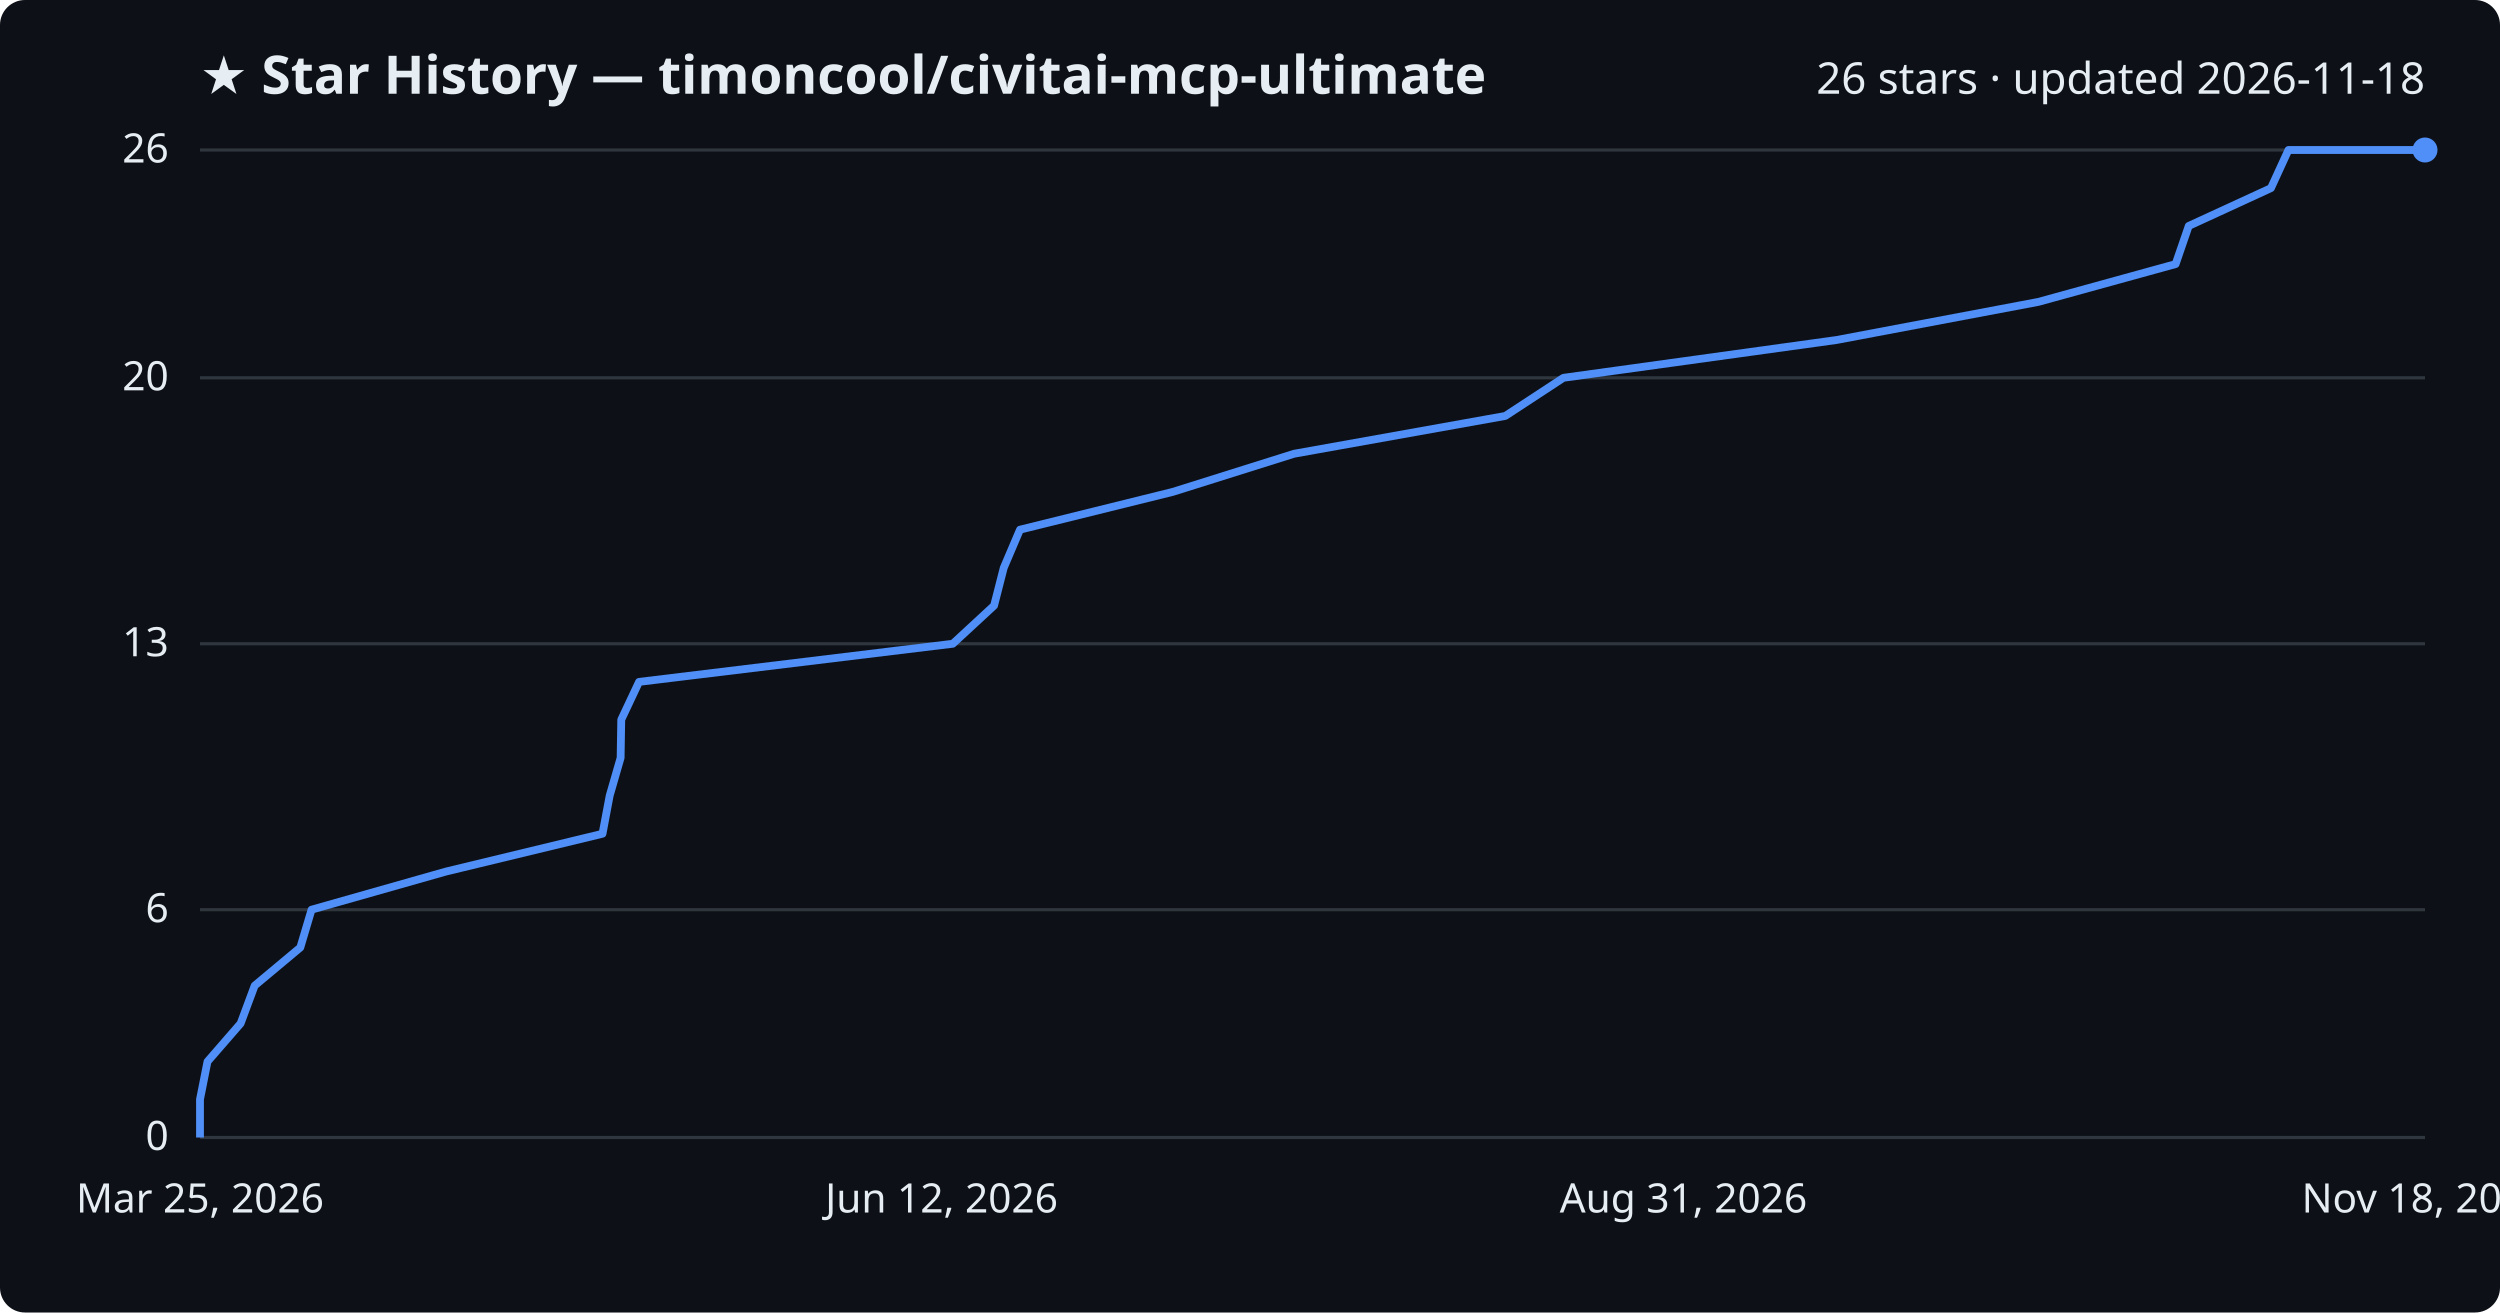
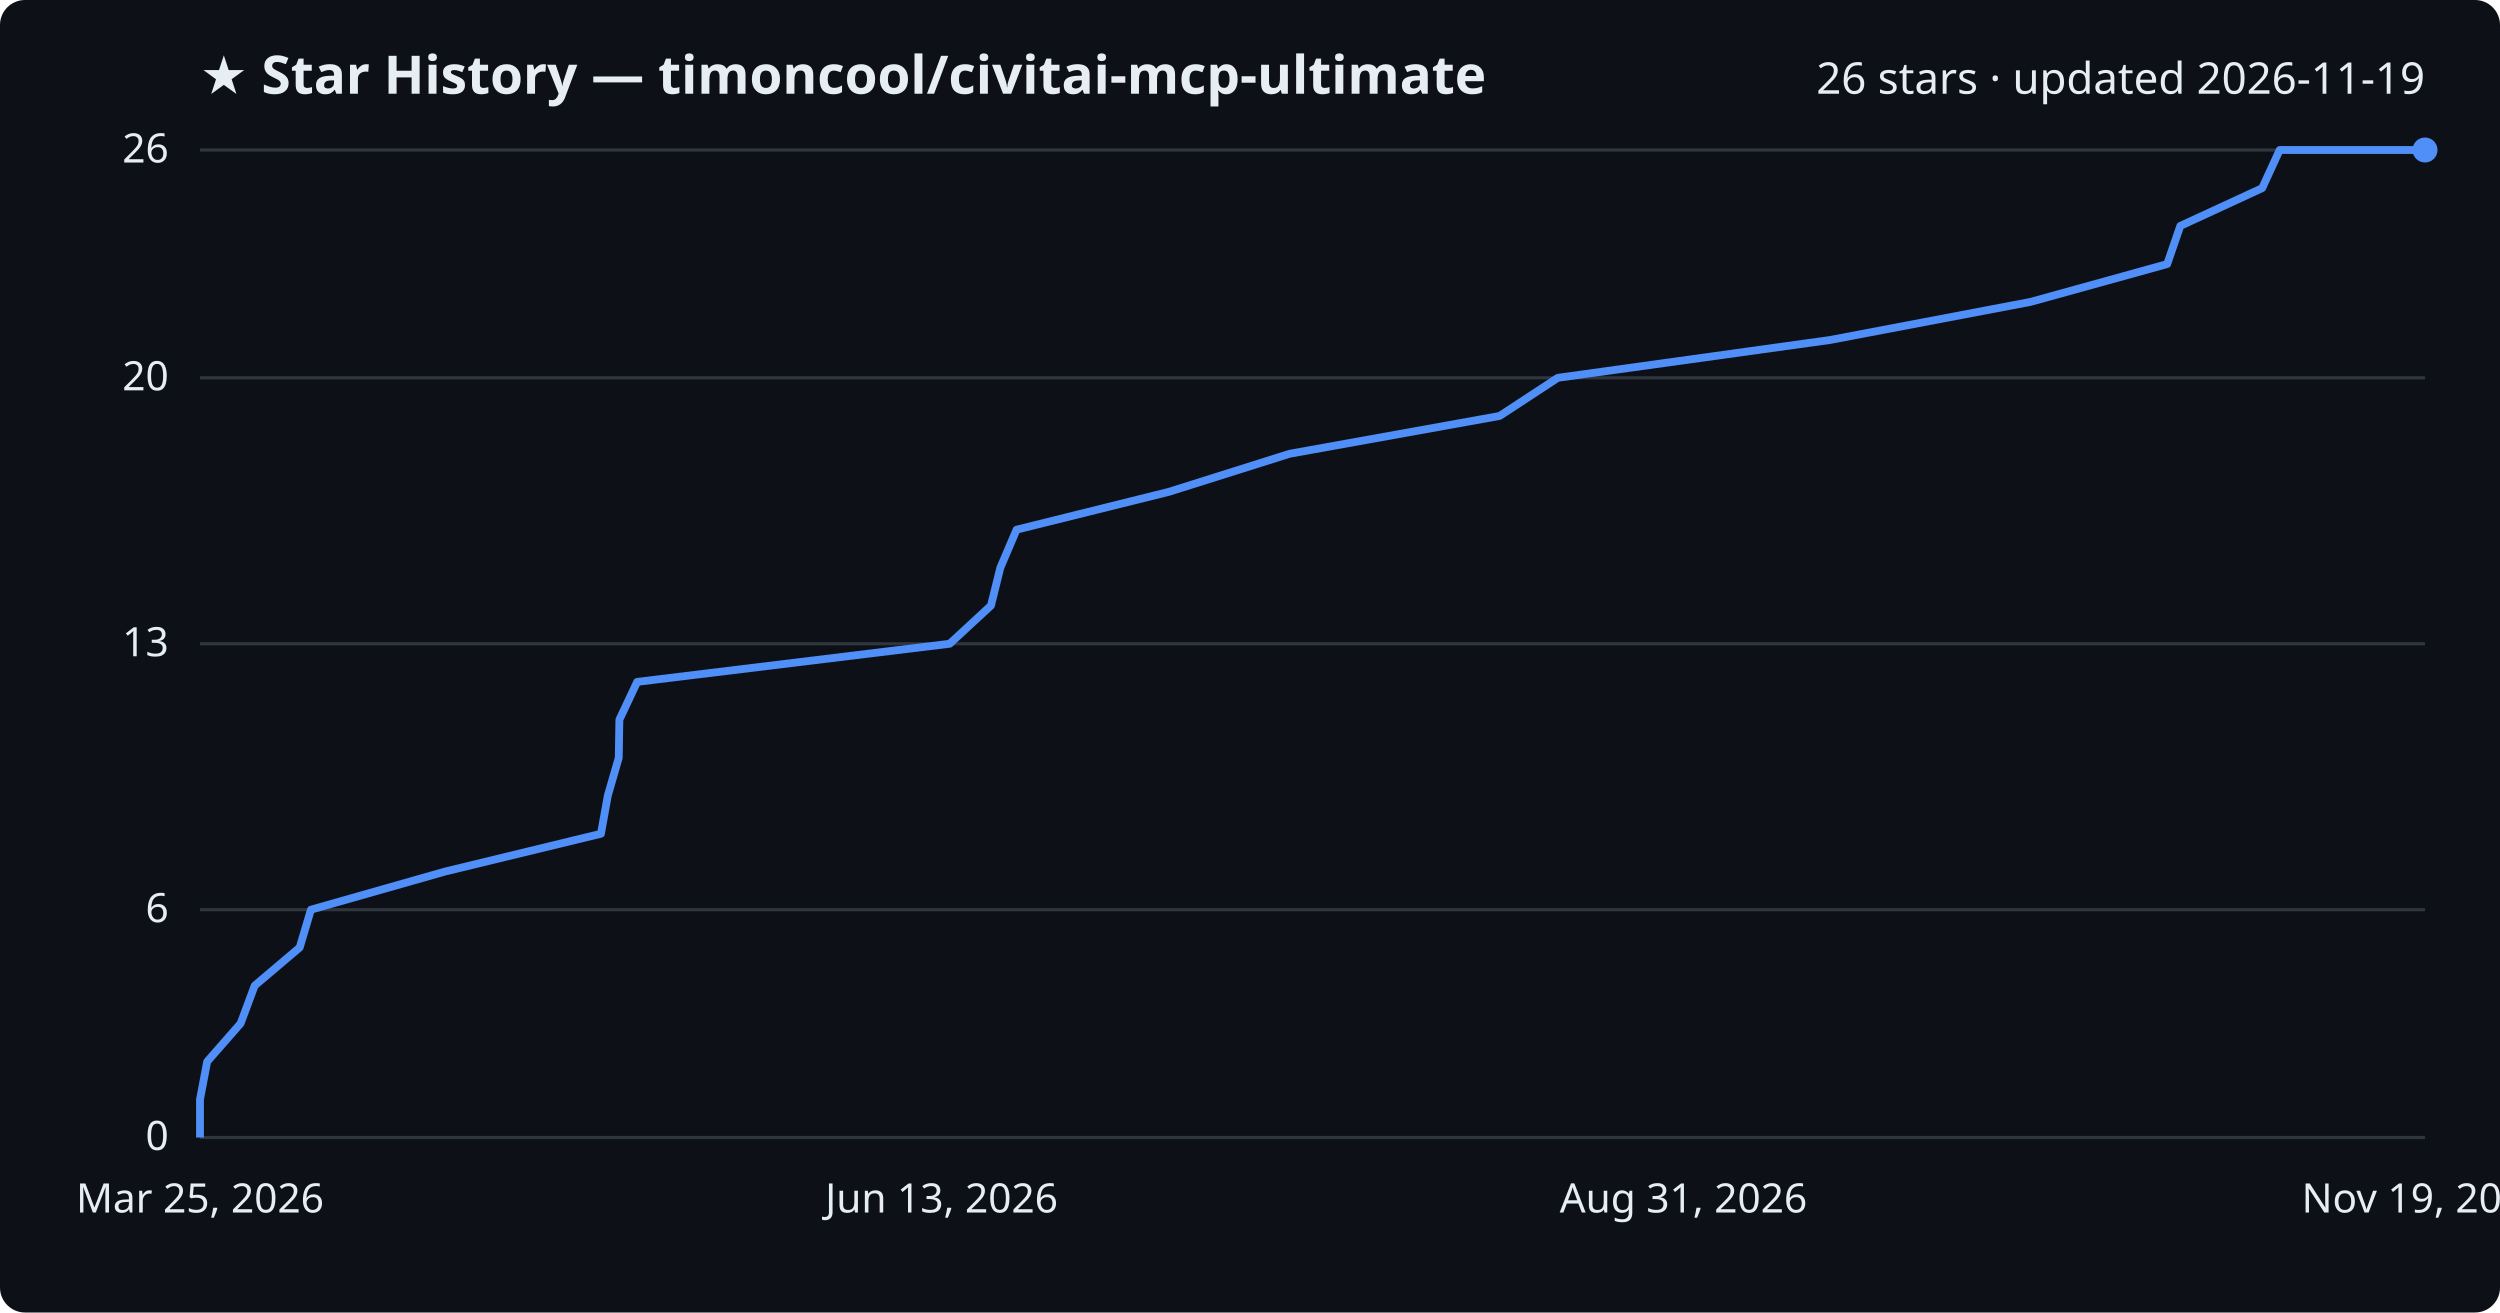
<svg xmlns="http://www.w3.org/2000/svg" viewBox="0 0 800 420" font-family="Segoe UI, sans-serif">
  <rect width="800" height="420" fill="#0d1117" rx="8" />
  <text x="64" y="30" fill="#e6edf3" font-size="17" font-weight="700">★ Star History — timoncool/civitai-mcp-ultimate</text>
-   <text x="776" y="30" fill="#e6edf3" font-size="14" text-anchor="end">26 stars · updated 2026-11-18</text>
+   <text x="776" y="30" fill="#e6edf3" font-size="14" text-anchor="end">26 stars · updated 2026-11-19</text>
  <line x1="64" y1="364.0" x2="776" y2="364.0" stroke="#30363d" stroke-width="1" />
  <text x="54" y="368.0" fill="#e6edf3" font-size="13" text-anchor="end">0</text>
  <line x1="64" y1="291.1" x2="776" y2="291.1" stroke="#30363d" stroke-width="1" />
  <text x="54" y="295.1" fill="#e6edf3" font-size="13" text-anchor="end">6</text>
  <line x1="64" y1="206.0" x2="776" y2="206.0" stroke="#30363d" stroke-width="1" />
  <text x="54" y="210.0" fill="#e6edf3" font-size="13" text-anchor="end">13</text>
  <line x1="64" y1="120.9" x2="776" y2="120.9" stroke="#30363d" stroke-width="1" />
  <text x="54" y="124.9" fill="#e6edf3" font-size="13" text-anchor="end">20</text>
  <line x1="64" y1="48.0" x2="776" y2="48.0" stroke="#30363d" stroke-width="1" />
  <text x="54" y="52.0" fill="#e6edf3" font-size="13" text-anchor="end">26</text>
-   <path d="M64.0,364.0 L64.0,351.8 L66.4,339.7 L77.0,327.5 L81.5,315.4 L96.1,303.2 L99.7,291.1 L142.7,278.9 L192.8,266.8 L195.1,254.6 L198.6,242.5 L198.8,230.3 L204.5,218.2 L304.9,206.0 L318.1,193.8 L321.2,181.7 L326.4,169.5 L375.3,157.4 L414.1,145.2 L481.7,133.1 L500.3,120.9 L587.7,108.8 L652.3,96.6 L696.2,84.5 L700.4,72.3 L726.7,60.2 L732.3,48.0 L776.0,48.0" fill="none" stroke="#4f8ff7" stroke-width="2.5" stroke-linejoin="round" />
+   <path d="M64.0,364.0 L64.0,351.8 L66.3,339.7 L77.0,327.5 L81.5,315.4 L95.9,303.2 L99.5,291.1 L142.4,278.9 L192.3,266.8 L194.5,254.6 L198.0,242.5 L198.2,230.3 L203.9,218.2 L303.9,206.0 L317.1,193.8 L320.1,181.7 L325.3,169.5 L374.0,157.4 L412.7,145.2 L479.9,133.1 L498.5,120.9 L585.6,108.8 L649.8,96.6 L693.5,84.5 L697.7,72.3 L723.9,60.2 L729.5,48.0 L776.0,48.0" fill="none" stroke="#4f8ff7" stroke-width="2.5" stroke-linejoin="round" />
  <circle cx="776.0" cy="48.0" r="4" fill="#4f8ff7" />
  <text x="64.0" y="388" fill="#e6edf3" font-size="13" text-anchor="middle">Mar 25, 2026</text>
-   <text x="301.3" y="388" fill="#e6edf3" font-size="13" text-anchor="middle">Jun 12, 2026</text>
+   <text x="301.3" y="388" fill="#e6edf3" font-size="13" text-anchor="middle">Jun 13, 2026</text>
  <text x="538.7" y="388" fill="#e6edf3" font-size="13" text-anchor="middle">Aug 31, 2026</text>
-   <text x="776.0" y="388" fill="#e6edf3" font-size="13" text-anchor="middle">Nov 18, 2026</text>
+   <text x="776.0" y="388" fill="#e6edf3" font-size="13" text-anchor="middle">Nov 19, 2026</text>
</svg>
